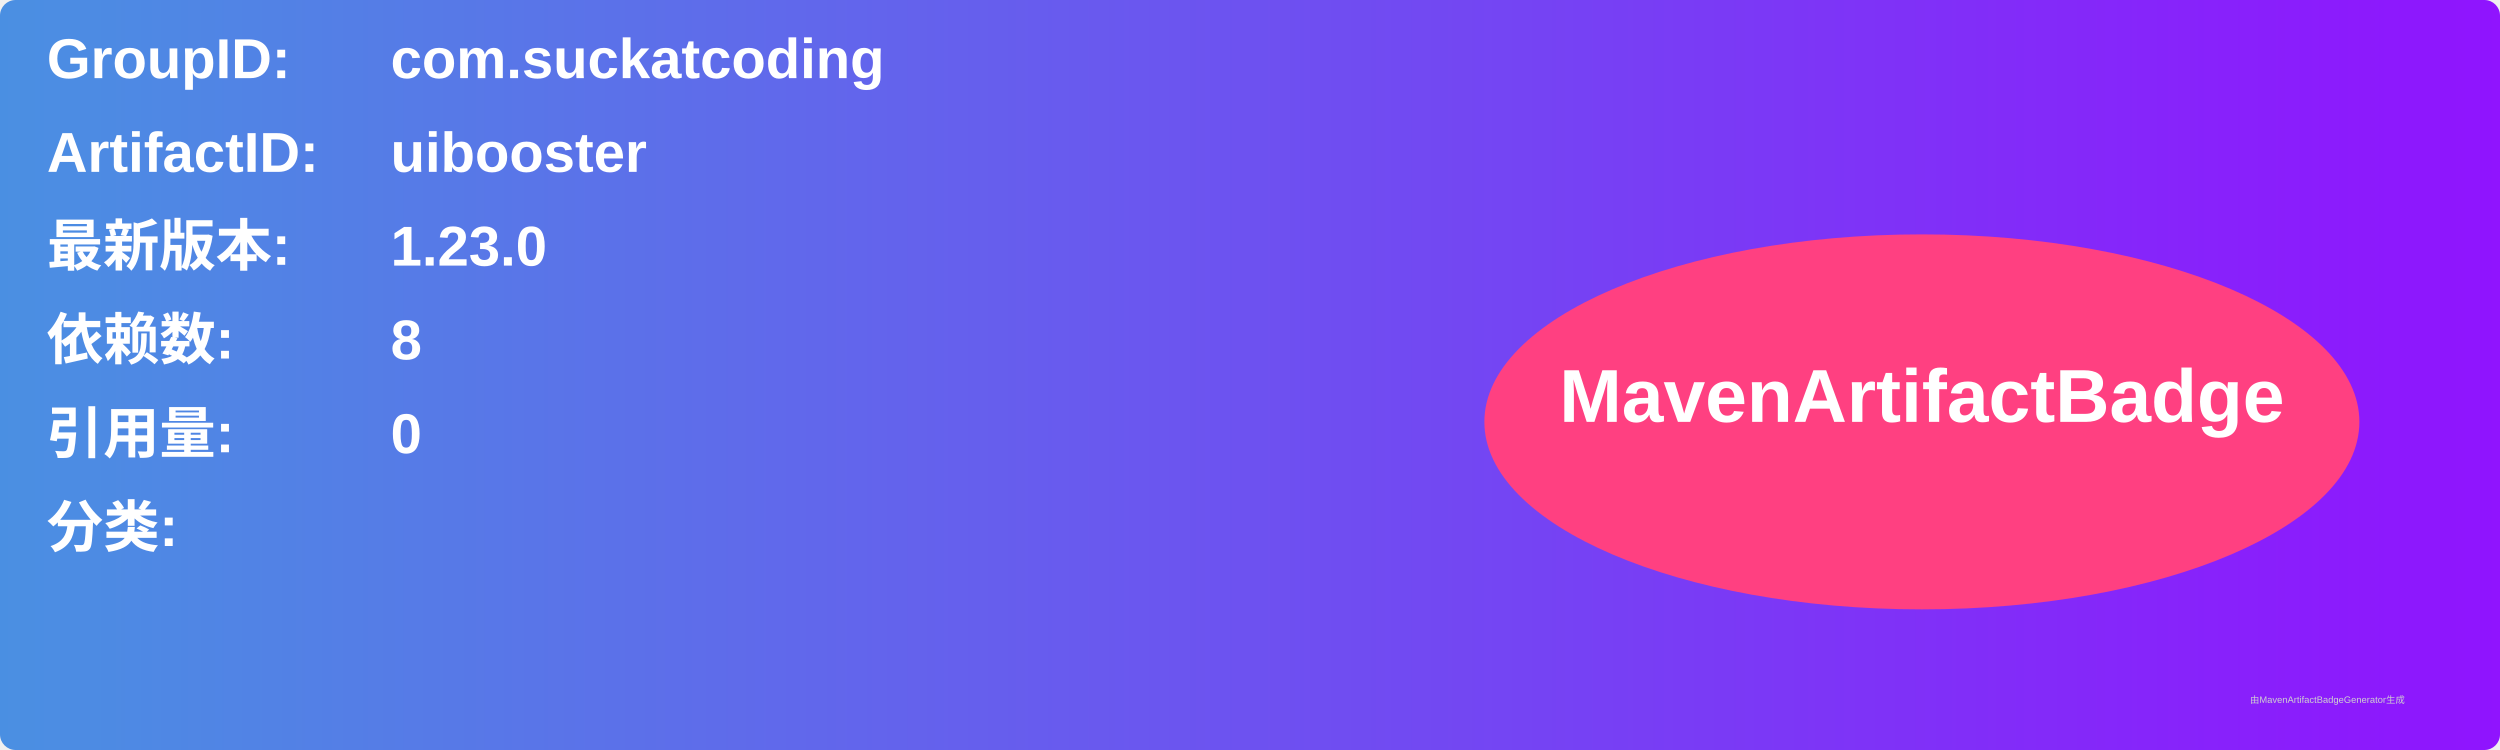
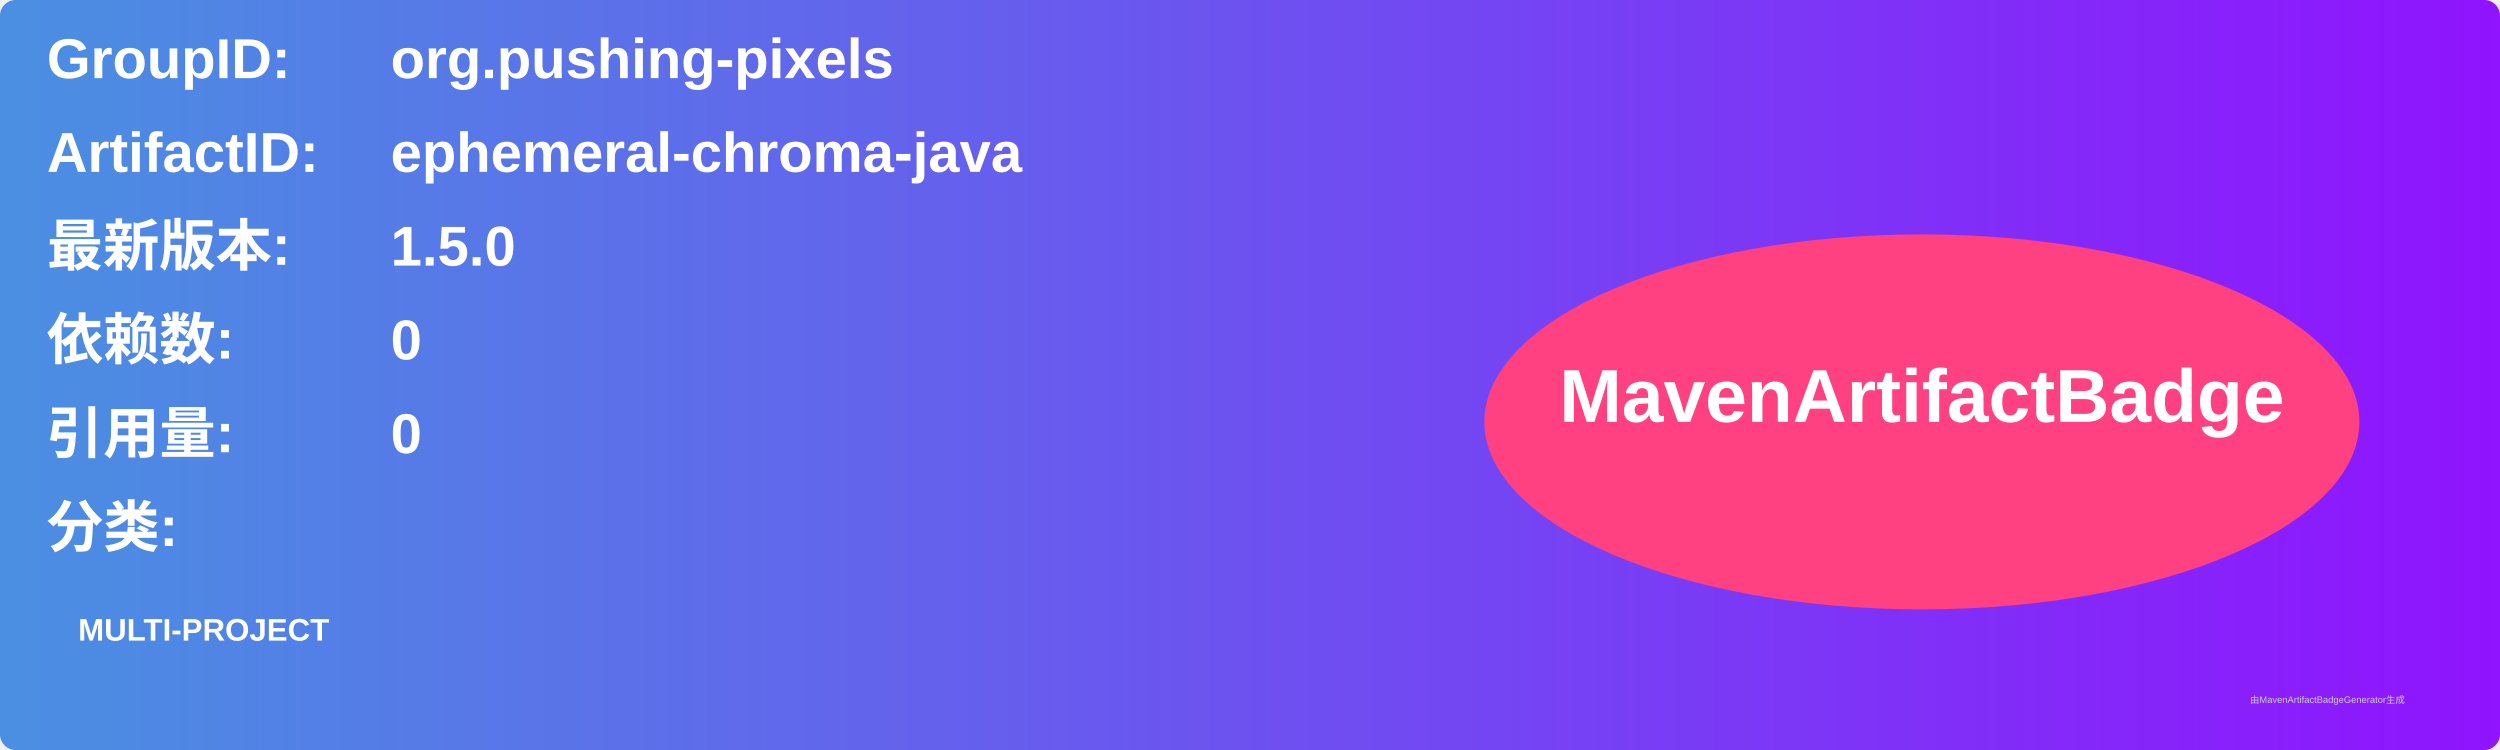
<svg xmlns="http://www.w3.org/2000/svg" width="800" height="240" viewBox="0 0 800 240">
  <linearGradient id="grad" x1="0%" y1="0%" x2="100%" y2="0%">
    <stop offset="0%" stop-color="#4a90e2" />
    <stop offset="100%" stop-color="#9013fe" />
  </linearGradient>
  <rect width="100%" height="100%" rx="5" ry="5" fill="url(#grad)" />
  <g transform="translate(15, 15)">
    <text x="0" y="10" font-family="Arial" font-size="18" fill="white" font-weight="bold" width="260">GroupID:</text>
-     <text x="110" y="10" font-family="Arial" font-size="18" fill="white" font-weight="bold" width="460">com.suckatcoding</text>
+     <text x="110" y="10" font-family="Arial" font-size="18" fill="white" font-weight="bold" width="460">org.pushing-pixels</text>
    <text x="0" y="40" font-family="Arial" font-size="18" fill="white" font-weight="bold" width="260">ArtifactID:</text>
-     <text x="110" y="40" font-family="Arial" font-size="18" fill="white" font-weight="bold" width="460">uibooster</text>
+     <text x="110" y="40" font-family="Arial" font-size="18" fill="white" font-weight="bold" width="460">ephemeral-chroma-java</text>
    <text x="0" y="70" font-family="Arial" font-size="18" fill="white" font-weight="bold">最新版本:</text>
    <text x="110" y="70" font-family="Arial" font-size="18" fill="white" font-weight="bold">
-       <tspan font-weight="bold">1.23.0</tspan>
+       <tspan font-weight="bold">1.5.0</tspan>
    </text>
    <text x="0" y="100" font-family="Arial" font-size="18" fill="white" font-weight="bold">依赖数: </text>
    <text x="110" y="100" font-family="Arial" font-size="18" fill="white">
-       <tspan font-weight="bold">8</tspan>
+       <tspan font-weight="bold">0</tspan>
    </text>
    <text x="0" y="130" font-family="Arial" font-size="18" fill="white" font-weight="bold">引用量: </text>
    <text x="110" y="130" font-family="Arial" font-size="18" fill="white">
      <tspan font-weight="bold">0</tspan>
    </text>
    <text x="0" y="160" font-family="Arial" font-size="18" fill="white" font-weight="bold">分类:</text>
    <text x="10" y="190" font-family="Arial" font-size="10" fill="white">
-       <tspan font-weight="bold" />
+       <tspan font-weight="bold">MULTI-PROJECT</tspan>
    </text>
    <ellipse cx="600" cy="120" rx="140" ry="60" fill="#ff4081" />
    <text x="600" y="120" text-anchor="middle" font-family="Arial" font-size="24" fill="white" font-weight="bold">MavenArtifactBadge</text>
  </g>
  <text x="720" y="225" font-family="Arial" font-size="3" fill="#d0d0d0">由MavenArtifactBadgeGenerator生成</text>
</svg>
